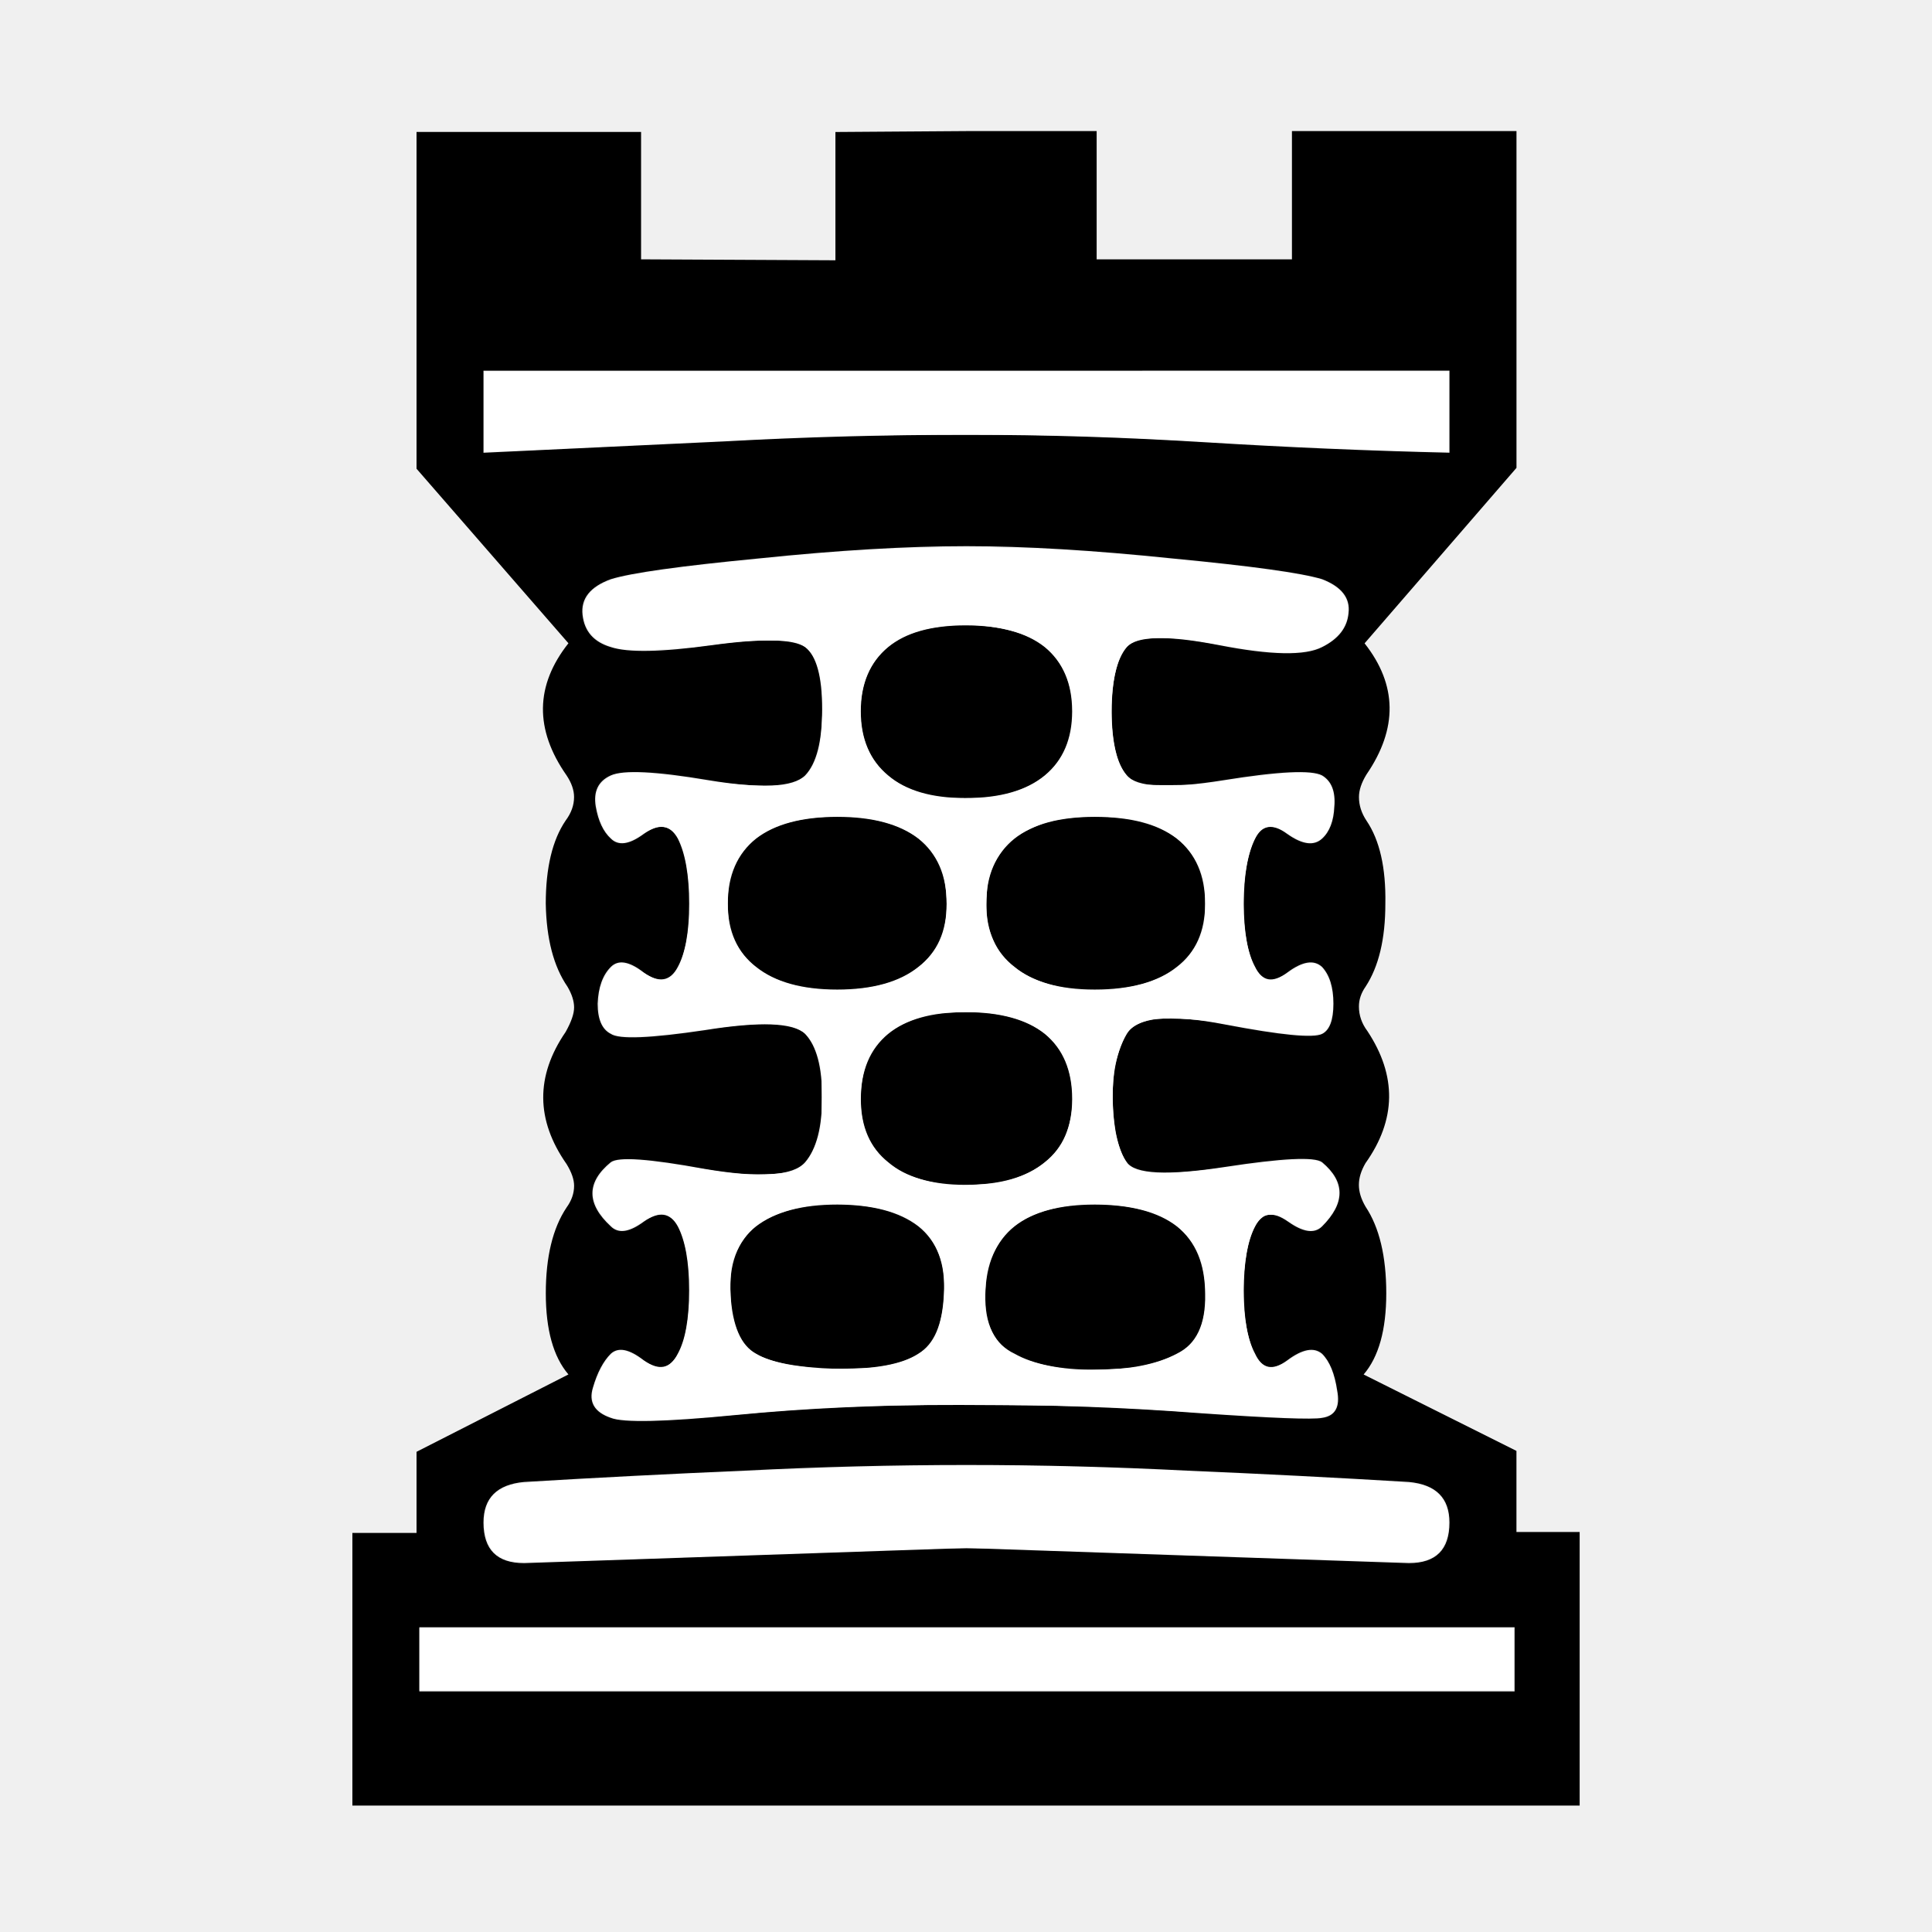
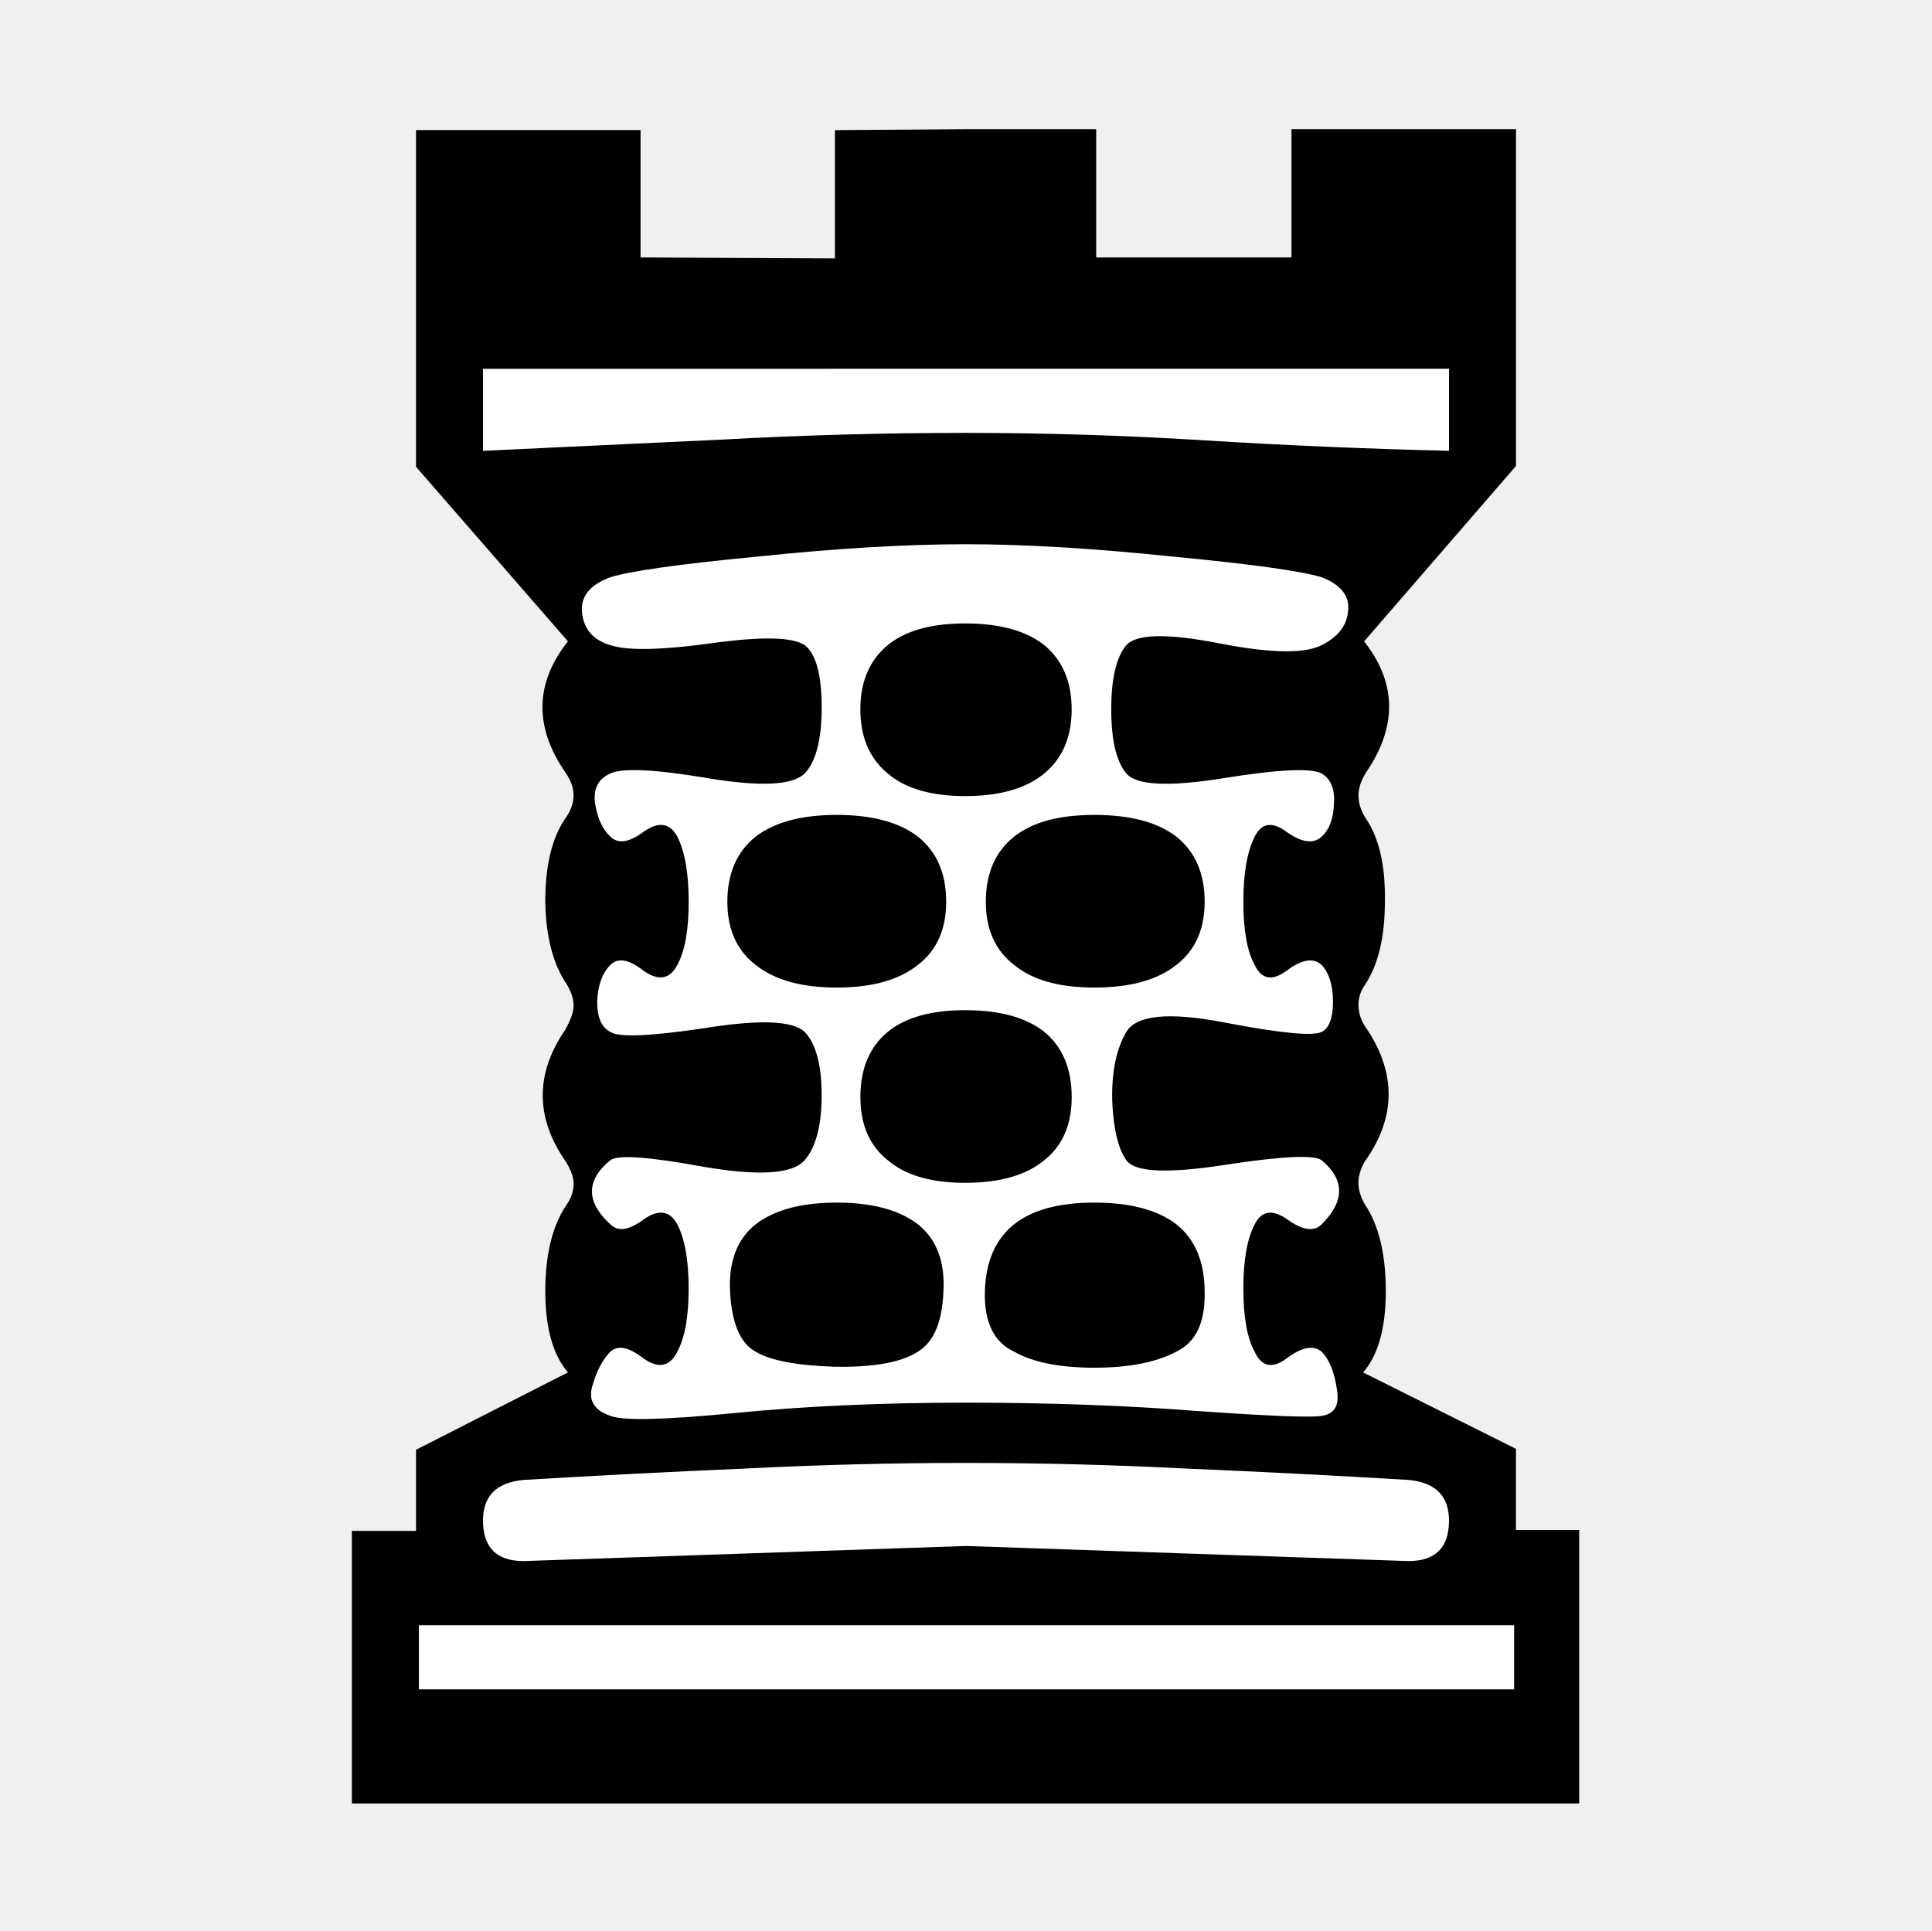
- <svg xmlns="http://www.w3.org/2000/svg" width="144pt" height="144pt" viewBox="0 0 50.8 50.8" version="1.1" id="svg8">
-   <defs id="defs2" />
-   <g id="layer1" transform="translate(0,-246.2)">
-     <g aria-label="t" style="font-style:normal;font-variant:normal;font-weight:normal;font-stretch:normal;font-size:50.8px;line-height:1.25;font-family:'Chess Leipzig';-inkscape-font-specification:'Chess Leipzig';letter-spacing:0px;word-spacing:0px;fill:#000000;fill-opacity:1;stroke:none;stroke-width:0.265" id="text77" transform="translate(4.49e-4,0.06083)">
-       <path d="m 25.412,249.586 h 3.423 v 3.373 h 5.135 v -3.373 h 5.904 v 8.855 l -3.994,4.614 q 1.29,1.637 0.05,3.448 -0.198,0.322 -0.198,0.595 0,0.322 0.198,0.62 0.521,0.769 0.496,2.183 0,1.389 -0.521,2.183 -0.174,0.248 -0.174,0.521 0,0.347 0.223,0.645 1.166,1.761 -0.05,3.473 -0.174,0.298 -0.174,0.571 0,0.273 0.174,0.571 0.546,0.819 0.546,2.282 0,1.439 -0.595,2.133 l 4.018,2.009 v 2.133 h 1.662 v 7.193 H 25.412 9.265 v -7.169 h 1.687 v -2.133 l 3.994,-2.034 q -0.595,-0.695 -0.595,-2.133 0,-1.439 0.546,-2.257 0.198,-0.273 0.198,-0.571 0,-0.248 -0.198,-0.571 -1.215,-1.736 -0.025,-3.473 0.223,-0.397 0.223,-0.645 0,-0.248 -0.174,-0.546 -0.546,-0.794 -0.571,-2.183 0,-1.414 0.521,-2.183 0.223,-0.298 0.223,-0.62 0,-0.273 -0.198,-0.571 -1.265,-1.811 0.05,-3.473 l -3.994,-4.589 v -8.855 h 5.904 v 3.349 l 5.11,0.025 v -3.373 z m -12.7,6.3 v 2.158 q 3.175,-0.149 6.325,-0.298 3.175,-0.174 6.375,-0.174 3.125,0 6.3,0.198 3.2,0.198 6.4,0.273 0,-0.819 0,-1.067 0,-0.273 0,-1.091 z m 1.067,29.22 q -1.067,0.099 -1.067,1.067 v 0 q 0,1.067 1.067,1.067 l 11.633,-0.397 11.633,0.397 q 1.067,0 1.067,-1.067 v 0 q 0,-0.967 -1.067,-1.067 -2.902,-0.174 -5.829,-0.298 -2.902,-0.149 -5.804,-0.149 -2.902,0 -5.829,0.149 -2.902,0.124 -5.804,0.298 z m 12.898,-6.722 q 0.719,-0.571 2.108,-0.571 1.414,0 2.158,0.571 0.744,0.595 0.744,1.786 0.025,1.191 -0.744,1.563 -0.794,0.422 -2.158,0.422 -1.364,0 -2.108,-0.422 -0.794,-0.372 -0.769,-1.563 0.025,-1.191 0.769,-1.786 z m -6.796,0 q 0.744,-0.571 2.133,-0.571 1.389,0 2.133,0.571 0.744,0.595 0.67,1.786 -0.05,1.191 -0.67,1.563 -0.645,0.422 -2.183,0.397 -1.513,-0.05 -2.084,-0.397 -0.595,-0.322 -0.67,-1.538 -0.074,-1.215 0.67,-1.811 z m 5.531,-17.884 q -2.356,0 -5.457,0.322 -3.101,0.298 -3.894,0.546 -0.819,0.298 -0.744,0.943 0.074,0.645 0.744,0.843 0.67,0.223 2.654,-0.05 1.984,-0.273 2.456,0.05 0.446,0.347 0.446,1.637 0,1.265 -0.446,1.736 -0.471,0.471 -2.555,0.124 -2.059,-0.347 -2.555,-0.124 -0.496,0.223 -0.397,0.819 0.099,0.571 0.397,0.843 0.298,0.298 0.868,-0.124 0.595,-0.422 0.893,0.124 0.298,0.595 0.298,1.712 0,1.116 -0.298,1.662 -0.298,0.571 -0.893,0.149 -0.571,-0.446 -0.868,-0.149 -0.322,0.322 -0.347,0.967 0,0.62 0.347,0.794 0.322,0.223 2.48,-0.099 2.158,-0.347 2.629,0.099 0.446,0.471 0.446,1.662 0,1.191 -0.446,1.712 -0.471,0.546 -2.654,0.174 -2.158,-0.397 -2.456,-0.174 -0.967,0.794 0,1.687 0.298,0.298 0.868,-0.124 0.595,-0.422 0.893,0.124 0.298,0.571 0.298,1.687 0,1.116 -0.298,1.662 -0.298,0.595 -0.893,0.174 -0.571,-0.446 -0.868,-0.174 -0.298,0.298 -0.471,0.893 -0.174,0.571 0.471,0.794 0.496,0.198 3.274,-0.074 2.778,-0.273 6.077,-0.273 3.274,0 6.127,0.223 2.853,0.198 3.225,0.124 0.521,-0.074 0.397,-0.719 -0.099,-0.67 -0.397,-0.967 -0.322,-0.273 -0.918,0.174 -0.571,0.422 -0.843,-0.174 -0.298,-0.546 -0.298,-1.662 0,-1.116 0.298,-1.687 0.273,-0.546 0.868,-0.124 0.595,0.422 0.893,0.124 0.918,-0.918 0,-1.687 -0.298,-0.223 -2.555,0.124 -2.257,0.347 -2.58,-0.124 -0.322,-0.446 -0.372,-1.563 -0.025,-1.141 0.372,-1.811 0.397,-0.67 2.58,-0.248 2.208,0.422 2.555,0.248 0.298,-0.149 0.298,-0.794 0,-0.645 -0.298,-0.967 -0.322,-0.298 -0.918,0.149 -0.571,0.422 -0.843,-0.149 -0.298,-0.546 -0.298,-1.662 0,-1.116 0.298,-1.712 0.273,-0.546 0.843,-0.124 0.595,0.422 0.918,0.124 0.298,-0.273 0.322,-0.843 0.05,-0.595 -0.322,-0.819 -0.422,-0.223 -2.58,0.124 -2.158,0.347 -2.555,-0.124 -0.397,-0.471 -0.397,-1.687 0,-1.215 0.397,-1.687 0.397,-0.446 2.431,-0.05 2.034,0.397 2.704,0.05 0.645,-0.322 0.695,-0.893 0.074,-0.595 -0.695,-0.893 -0.819,-0.248 -3.944,-0.546 -3.101,-0.322 -5.407,-0.322 z m -2.059,2.654 q 0.695,-0.571 2.034,-0.571 1.364,0 2.084,0.571 0.719,0.595 0.719,1.687 0,1.091 -0.719,1.687 -0.719,0.595 -2.084,0.595 -1.339,0 -2.034,-0.595 -0.719,-0.595 -0.719,-1.687 0,-1.091 0.719,-1.687 z m 3.324,5.035 q 0.719,-0.571 2.108,-0.571 1.414,0 2.158,0.571 0.744,0.595 0.744,1.712 0,1.091 -0.744,1.662 -0.744,0.595 -2.158,0.595 -1.389,0 -2.108,-0.595 -0.744,-0.571 -0.744,-1.662 0,-1.116 0.744,-1.712 z m -6.796,0 q 0.744,-0.571 2.133,-0.571 1.389,0 2.133,0.571 0.744,0.595 0.744,1.712 0,1.091 -0.744,1.662 -0.744,0.595 -2.133,0.595 -1.389,0 -2.133,-0.595 -0.744,-0.571 -0.744,-1.662 0,-1.116 0.744,-1.712 z m 3.473,5.135 q 0.695,-0.571 2.034,-0.571 1.364,0 2.084,0.571 0.719,0.595 0.719,1.712 0,1.091 -0.719,1.662 -0.719,0.595 -2.084,0.595 -1.339,0 -2.034,-0.595 -0.719,-0.571 -0.719,-1.662 0,-1.116 0.719,-1.712 z m -12.328,15.602 v 1.687 h 28.798 v -1.687 z" style="stroke-width:0.265" id="path79" />
+ <svg xmlns="http://www.w3.org/2000/svg" width="50.8mm" height="50.775mm" version="1.1" viewBox="0 0 50.8 50.775">
+   <g transform="translate(-75.43683,-92.01027)">
+     <g fill="#fff">
+       <path d="m100.837 95.408h3.423v3.373h5.135v-3.373h5.904v8.855l-3.994 4.614q1.29 1.637 0.05 3.448-0.198 0.322-0.198 0.595 0 0.322 0.198 0.62 0.521 0.769 0.496 2.183 0 1.389-0.521 2.183-0.174 0.248-0.174 0.521 0 0.347 0.223 0.645 1.166 1.761-0.05 3.473-0.174 0.298-0.174 0.571t0.174 0.571q0.546 0.819 0.546 2.282 0 1.439-0.595 2.133l4.018 2.009v2.133h1.662v7.193h-32.271v-7.169h1.687v-2.133l3.994-2.034q-0.595-0.695-0.595-2.133t0.546-2.257q0.198-0.273 0.198-0.571 0-0.248-0.198-0.571-1.215-1.736-0.025-3.473 0.223-0.397 0.223-0.645 0-0.248-0.174-0.546-0.546-0.794-0.571-2.183 0-1.414 0.521-2.183 0.223-0.298 0.223-0.62 0-0.273-0.198-0.571-1.265-1.811 0.05-3.473l-3.994-4.589v-8.855h5.904v3.349l5.11 0.025v-3.373z" style="font-feature-settings:normal;font-variant-caps:normal;font-variant-ligatures:normal;font-variant-numeric:normal" />
+       <path d="m88.137 101.709v2.158q3.175-0.149 6.325-0.298 3.175-0.174 6.375-0.174 3.125 0 6.3 0.198 3.2 0.198 6.4 0.273 0-0.819 0-1.067 0-0.273 0-1.091z" style="font-feature-settings:normal;font-variant-caps:normal;font-variant-ligatures:normal;font-variant-numeric:normal" />
+       <path d="m89.203 130.928q-1.067 0.099-1.067 1.067 0 1.067 1.067 1.067l11.633-0.397 11.633 0.397q1.067 0 1.067-1.067 0-0.967-1.067-1.067-2.902-0.174-5.829-0.298-2.902-0.149-5.804-0.149-2.902 0-5.829 0.149-2.902 0.124-5.804 0.298z" style="font-feature-settings:normal;font-variant-caps:normal;font-variant-ligatures:normal;font-variant-numeric:normal" />
+       <path d="m102.102 124.206q0.719-0.571 2.108-0.571 1.414 0 2.158 0.571 0.744 0.595 0.744 1.786 0.025 1.191-0.744 1.563-0.794 0.422-2.158 0.422t-2.108-0.422q-0.794-0.372-0.769-1.563 0.025-1.191 0.769-1.786z" style="font-feature-settings:normal;font-variant-caps:normal;font-variant-ligatures:normal;font-variant-numeric:normal" />
+       <path d="m95.305 124.206q0.744-0.571 2.133-0.571 1.389 0 2.133 0.571 0.744 0.595 0.67 1.786-0.05 1.191-0.67 1.563-0.645 0.422-2.183 0.397-1.513-0.05-2.084-0.397-0.595-0.322-0.67-1.538-0.074-1.215 0.67-1.811z" style="font-feature-settings:normal;font-variant-caps:normal;font-variant-ligatures:normal;font-variant-numeric:normal" />
+       <path d="m100.837 106.322q-2.356 0-5.457 0.322-3.101 0.298-3.894 0.546-0.819 0.298-0.744 0.943 0.074 0.645 0.744 0.843 0.67 0.223 2.654-0.05 1.984-0.273 2.456 0.05 0.446 0.347 0.446 1.637 0 1.265-0.446 1.736-0.471 0.471-2.555 0.124-2.059-0.347-2.555-0.124-0.496 0.223-0.397 0.819 0.099 0.571 0.397 0.843 0.298 0.298 0.868-0.124 0.595-0.422 0.893 0.124 0.298 0.595 0.298 1.712t-0.298 1.662q-0.298 0.571-0.893 0.149-0.571-0.446-0.868-0.149-0.322 0.322-0.347 0.967 0 0.62 0.347 0.794 0.322 0.223 2.48-0.099 2.158-0.347 2.629 0.099 0.446 0.471 0.446 1.662 0 1.191-0.446 1.712-0.471 0.546-2.654 0.174-2.158-0.397-2.456-0.174-0.967 0.794 0 1.687 0.298 0.298 0.868-0.124 0.595-0.422 0.893 0.124 0.298 0.571 0.298 1.687t-0.298 1.662q-0.298 0.595-0.893 0.174-0.571-0.446-0.868-0.174-0.298 0.298-0.471 0.893-0.174 0.571 0.471 0.794 0.496 0.198 3.274-0.074 2.778-0.273 6.077-0.273 3.274 0 6.127 0.223 2.853 0.198 3.225 0.124 0.521-0.074 0.397-0.719-0.099-0.67-0.397-0.967-0.322-0.273-0.918 0.174-0.571 0.422-0.843-0.174-0.298-0.546-0.298-1.662t0.298-1.687q0.273-0.546 0.868-0.124t0.893 0.124q0.918-0.918 0-1.687-0.298-0.223-2.555 0.124-2.257 0.347-2.58-0.124-0.322-0.446-0.372-1.563-0.025-1.141 0.372-1.811 0.397-0.67 2.58-0.248 2.208 0.422 2.555 0.248 0.298-0.149 0.298-0.794t-0.298-0.967q-0.322-0.298-0.918 0.149-0.571 0.422-0.843-0.149-0.298-0.546-0.298-1.662t0.298-1.712q0.273-0.546 0.843-0.124 0.595 0.422 0.918 0.124 0.298-0.273 0.322-0.843 0.05-0.595-0.322-0.819-0.422-0.223-2.58 0.124-2.158 0.347-2.555-0.124-0.397-0.471-0.397-1.687t0.397-1.687q0.397-0.446 2.431-0.05 2.034 0.397 2.704 0.05 0.645-0.322 0.695-0.893 0.074-0.595-0.695-0.893-0.819-0.248-3.944-0.546-3.101-0.322-5.407-0.322z" style="font-feature-settings:normal;font-variant-caps:normal;font-variant-ligatures:normal;font-variant-numeric:normal" />
+       <path d="m98.778 108.976q0.695-0.571 2.034-0.571 1.364 0 2.084 0.571 0.719 0.595 0.719 1.687 0 1.091-0.719 1.687-0.719 0.595-2.084 0.595-1.339 0-2.034-0.595-0.719-0.595-0.719-1.687 0-1.091 0.719-1.687z" style="font-feature-settings:normal;font-variant-caps:normal;font-variant-ligatures:normal;font-variant-numeric:normal" />
+       <path d="m102.102 114.012q0.719-0.571 2.108-0.571 1.414 0 2.158 0.571 0.744 0.595 0.744 1.712 0 1.091-0.744 1.662-0.744 0.595-2.158 0.595-1.389 0-2.108-0.595-0.744-0.571-0.744-1.662 0-1.116 0.744-1.712z" style="font-feature-settings:normal;font-variant-caps:normal;font-variant-ligatures:normal;font-variant-numeric:normal" />
+       <path d="m95.305 114.012q0.744-0.571 2.133-0.571 1.389 0 2.133 0.571 0.744 0.595 0.744 1.712 0 1.091-0.744 1.662-0.744 0.595-2.133 0.595-1.389 0-2.133-0.595-0.744-0.571-0.744-1.662 0-1.116 0.744-1.712z" style="font-feature-settings:normal;font-variant-caps:normal;font-variant-ligatures:normal;font-variant-numeric:normal" />
+       <path d="m98.778 119.146q0.695-0.571 2.034-0.571 1.364 0 2.084 0.571 0.719 0.595 0.719 1.712 0 1.091-0.719 1.662-0.719 0.595-2.084 0.595-1.339 0-2.034-0.595-0.719-0.571-0.719-1.662 0-1.116 0.719-1.712z" style="font-feature-settings:normal;font-variant-caps:normal;font-variant-ligatures:normal;font-variant-numeric:normal" />
+       <path d="m86.45 134.748v1.687h28.798v-1.687z" style="font-feature-settings:normal;font-variant-caps:normal;font-variant-ligatures:normal;font-variant-numeric:normal" />
    </g>
-     <path style="fill:#ffffff;stroke-width:0.033" d="m 12.735,257.022 v -1.052 h 12.679 12.679 v 1.052 1.052 l -0.393,-2.7e-4 c -0.798,-5.5e-4 -3.322,-0.107 -5.554,-0.233 -3.194,-0.181 -4.177,-0.211 -6.849,-0.21 -2.136,7.2e-4 -3.584,0.031 -5.195,0.11 -0.367,0.018 -1.623,0.078 -2.79,0.133 -1.167,0.055 -2.589,0.123 -3.159,0.151 -0.571,0.028 -1.123,0.05 -1.228,0.05 h -0.19 z" id="path82" />
-     <path style="fill:#ffffff;stroke-width:0.033" d="m 16.192,283.5 c -0.401,-0.1 -0.618,-0.311 -0.618,-0.599 0,-0.279 0.29,-0.907 0.502,-1.085 0.204,-0.172 0.381,-0.142 0.809,0.137 0.398,0.26 0.602,0.269 0.813,0.035 0.231,-0.256 0.36,-0.682 0.419,-1.385 0.085,-1.015 -0.106,-2.07 -0.425,-2.35 -0.22,-0.193 -0.403,-0.172 -0.847,0.098 -0.447,0.272 -0.584,0.268 -0.87,-0.025 -0.482,-0.494 -0.49,-0.991 -0.021,-1.434 0.153,-0.145 0.199,-0.169 0.358,-0.189 0.298,-0.037 0.943,0.03 2.037,0.213 0.879,0.146 1.225,0.177 1.783,0.16 0.562,-0.017 0.795,-0.078 1.004,-0.262 0.148,-0.13 0.299,-0.425 0.392,-0.766 0.069,-0.255 0.077,-0.357 0.078,-1.002 5.03e-4,-0.648 -0.007,-0.744 -0.075,-0.98 -0.093,-0.322 -0.177,-0.488 -0.328,-0.656 -0.296,-0.328 -1.054,-0.372 -2.586,-0.151 -0.929,0.134 -1.452,0.185 -1.914,0.188 -0.47,0.003 -0.602,-0.027 -0.75,-0.168 -0.163,-0.156 -0.192,-0.261 -0.192,-0.688 0,-0.379 0.006,-0.413 0.103,-0.618 0.118,-0.25 0.271,-0.418 0.403,-0.443 0.137,-0.026 0.36,0.054 0.608,0.219 0.364,0.242 0.562,0.275 0.771,0.126 0.341,-0.243 0.561,-1.339 0.475,-2.365 -0.085,-1.018 -0.305,-1.527 -0.677,-1.569 -0.171,-0.019 -0.304,0.032 -0.657,0.254 -0.265,0.167 -0.43,0.198 -0.598,0.115 -0.257,-0.127 -0.475,-0.568 -0.503,-1.018 -0.014,-0.222 -0.006,-0.273 0.061,-0.392 0.086,-0.154 0.258,-0.281 0.452,-0.335 0.327,-0.091 1.17,-0.033 2.419,0.166 0.769,0.122 1.7,0.168 2.045,0.1 0.492,-0.097 0.706,-0.327 0.868,-0.932 0.095,-0.355 0.124,-1.398 0.052,-1.809 -0.107,-0.607 -0.285,-0.881 -0.642,-0.99 -0.164,-0.05 -0.306,-0.061 -0.785,-0.058 -0.54,0.003 -0.774,0.024 -1.871,0.166 -0.211,0.027 -0.707,0.058 -1.102,0.068 -0.589,0.015 -0.759,0.009 -0.944,-0.035 -0.584,-0.138 -0.891,-0.464 -0.893,-0.949 -0.002,-0.456 0.316,-0.751 0.976,-0.909 0.593,-0.142 1.915,-0.315 3.817,-0.499 2.426,-0.235 3.329,-0.284 5.262,-0.284 2,-4.3e-4 2.92,0.052 5.573,0.317 2.427,0.243 3.593,0.418 3.93,0.591 0.389,0.199 0.576,0.473 0.543,0.793 -0.026,0.248 -0.126,0.457 -0.3,0.627 -0.51,0.496 -1.246,0.551 -3.065,0.227 -0.824,-0.147 -1.078,-0.176 -1.537,-0.179 -0.676,-0.004 -0.915,0.107 -1.092,0.508 -0.311,0.704 -0.304,2.216 0.013,2.861 0.114,0.232 0.26,0.372 0.459,0.442 0.142,0.05 0.282,0.059 0.854,0.057 0.595,-0.002 0.777,-0.016 1.386,-0.108 1.395,-0.212 2.207,-0.263 2.5,-0.159 0.333,0.119 0.465,0.446 0.393,0.972 -0.045,0.323 -0.166,0.585 -0.328,0.709 -0.222,0.169 -0.477,0.119 -0.933,-0.184 -0.212,-0.141 -0.419,-0.175 -0.572,-0.096 -0.366,0.189 -0.606,1.357 -0.51,2.483 0.074,0.87 0.305,1.42 0.629,1.502 0.121,0.03 0.305,-0.037 0.562,-0.206 0.497,-0.326 0.772,-0.305 0.976,0.076 0.246,0.461 0.215,1.251 -0.059,1.495 -0.06,0.054 -0.133,0.069 -0.374,0.079 -0.437,0.017 -1.024,-0.06 -2.501,-0.33 -0.489,-0.089 -1.382,-0.125 -1.676,-0.067 -0.273,0.054 -0.503,0.173 -0.613,0.317 -0.118,0.154 -0.263,0.536 -0.338,0.887 -0.091,0.426 -0.082,1.33 0.019,1.804 0.084,0.394 0.229,0.731 0.359,0.834 0.321,0.253 1.027,0.257 2.734,0.017 0.967,-0.136 1.795,-0.203 2.068,-0.169 0.17,0.022 0.218,0.045 0.353,0.172 0.233,0.218 0.348,0.45 0.346,0.699 -0.002,0.239 -0.054,0.367 -0.259,0.646 -0.319,0.434 -0.52,0.44 -1.152,0.038 -0.148,-0.094 -0.213,-0.115 -0.357,-0.115 -0.155,0 -0.191,0.014 -0.293,0.113 -0.219,0.212 -0.364,0.686 -0.424,1.384 -0.1,1.162 0.153,2.295 0.554,2.486 0.161,0.077 0.336,0.028 0.664,-0.186 0.522,-0.341 0.794,-0.291 1.037,0.19 0.09,0.178 0.188,0.608 0.19,0.835 0.003,0.332 -0.126,0.468 -0.484,0.514 -0.237,0.03 -1.351,-0.013 -2.76,-0.107 -2.907,-0.194 -3.101,-0.202 -5.646,-0.222 -2.891,-0.024 -4.576,0.033 -6.632,0.224 -1.378,0.128 -2.014,0.167 -2.673,0.163 -0.367,-0.002 -0.713,-0.015 -0.768,-0.028 z m 13.693,-1.354 c 0.612,-0.112 1.113,-0.315 1.377,-0.558 0.313,-0.288 0.469,-0.82 0.435,-1.481 -0.036,-0.693 -0.206,-1.136 -0.582,-1.518 -0.402,-0.408 -1.001,-0.634 -1.881,-0.709 -1.16,-0.099 -2.185,0.162 -2.715,0.691 -0.239,0.239 -0.446,0.61 -0.54,0.969 -0.074,0.284 -0.1,0.914 -0.05,1.213 0.055,0.327 0.228,0.666 0.428,0.843 0.355,0.312 0.953,0.515 1.811,0.614 0.271,0.031 1.432,-0.012 1.716,-0.064 z m -6.911,0.014 c 0.877,-0.105 1.387,-0.371 1.622,-0.847 0.225,-0.458 0.305,-1.364 0.167,-1.904 -0.248,-0.971 -1.044,-1.463 -2.497,-1.543 -1.068,-0.059 -2.046,0.212 -2.534,0.7 -0.221,0.221 -0.405,0.557 -0.487,0.889 -0.061,0.247 -0.053,1.015 0.014,1.32 0.122,0.558 0.312,0.865 0.646,1.043 0.268,0.143 0.691,0.26 1.115,0.308 0.193,0.022 0.381,0.044 0.418,0.05 0.184,0.026 1.274,0.014 1.537,-0.017 z m 2.927,-4.824 c 0.944,-0.058 1.763,-0.526 2.078,-1.187 0.333,-0.699 0.288,-1.721 -0.104,-2.325 -0.363,-0.56 -0.972,-0.882 -1.873,-0.988 -0.363,-0.043 -1.235,-0.021 -1.507,0.037 -1.198,0.257 -1.807,0.935 -1.862,2.073 -0.043,0.898 0.247,1.523 0.913,1.969 0.449,0.301 1.263,0.488 1.934,0.447 0.073,-0.005 0.263,-0.016 0.421,-0.026 z m -3.327,-5.131 c 0.778,-0.088 1.338,-0.319 1.743,-0.718 0.431,-0.425 0.598,-0.904 0.571,-1.647 -0.018,-0.513 -0.113,-0.836 -0.35,-1.186 -0.469,-0.693 -1.459,-1.042 -2.783,-0.979 -1.447,0.069 -2.278,0.597 -2.56,1.627 -0.081,0.298 -0.081,1 5.03e-4,1.3 0.244,0.897 1.027,1.464 2.208,1.598 0.376,0.043 0.818,0.044 1.169,0.004 z m 6.789,-0.001 c 1.244,-0.139 2.019,-0.686 2.269,-1.604 0.078,-0.287 0.08,-0.962 0.003,-1.275 -0.173,-0.705 -0.653,-1.201 -1.416,-1.464 -0.659,-0.227 -1.849,-0.256 -2.608,-0.063 -0.325,0.083 -0.741,0.281 -0.968,0.461 -0.246,0.196 -0.492,0.56 -0.599,0.888 -0.07,0.215 -0.091,0.356 -0.104,0.693 -0.019,0.504 0.034,0.793 0.212,1.165 0.43,0.896 1.693,1.368 3.211,1.199 z m -3.331,-5.043 c 1.396,-0.181 2.172,-0.984 2.172,-2.25 0,-0.887 -0.373,-1.562 -1.062,-1.92 -0.697,-0.362 -1.906,-0.465 -2.834,-0.241 -1.085,0.262 -1.683,1.03 -1.683,2.161 0,1.244 0.752,2.052 2.091,2.247 0.275,0.04 1.016,0.041 1.317,0.003 z" id="path84" />
-     <path style="fill:#ffffff;stroke-width:0.033" d="m 13.335,287.222 c -0.362,-0.112 -0.565,-0.417 -0.593,-0.89 -0.033,-0.569 0.166,-0.898 0.646,-1.066 0.21,-0.074 0.94,-0.126 3.689,-0.262 6.005,-0.298 9.198,-0.339 13.029,-0.169 0.413,0.018 1.263,0.056 1.888,0.084 1.403,0.062 3.492,0.17 4.499,0.234 0.793,0.05 1.011,0.094 1.23,0.25 0.267,0.19 0.385,0.496 0.36,0.93 -0.028,0.481 -0.232,0.781 -0.607,0.892 -0.23,0.068 -0.252,0.068 -5.194,-0.101 -2.419,-0.083 -4.954,-0.169 -5.634,-0.192 -1.068,-0.036 -1.461,-0.034 -2.89,0.014 -3.228,0.109 -3.836,0.13 -4.761,0.163 -2.829,0.101 -4.869,0.165 -5.171,0.163 -0.191,-0.001 -0.408,-0.023 -0.493,-0.049 z" id="path86" />
-     <path style="fill:#ffffff;stroke-width:0.033" d="m 11.031,289.829 v -0.819 h 14.382 14.382 v 0.819 0.819 H 25.413 11.031 Z" id="path88" />
+     <g style="font-feature-settings:normal;font-variant-caps:normal;font-variant-ligatures:normal;font-variant-numeric:normal" aria-label="t">
+       <path d="m100.837 95.408h3.423v3.373h5.135v-3.373h5.904v8.855l-3.994 4.614q1.29 1.637 0.05 3.448-0.198 0.322-0.198 0.595 0 0.322 0.198 0.62 0.521 0.769 0.496 2.183 0 1.389-0.521 2.183-0.174 0.248-0.174 0.521 0 0.347 0.223 0.645 1.166 1.761-0.05 3.473-0.174 0.298-0.174 0.571t0.174 0.571q0.546 0.819 0.546 2.282 0 1.439-0.595 2.133l4.018 2.009v2.133h1.662v7.193h-32.271v-7.169h1.687v-2.133l3.994-2.034q-0.595-0.695-0.595-2.133t0.546-2.257q0.198-0.273 0.198-0.571 0-0.248-0.198-0.571-1.215-1.736-0.025-3.473 0.223-0.397 0.223-0.645 0-0.248-0.174-0.546-0.546-0.794-0.571-2.183 0-1.414 0.521-2.183 0.223-0.298 0.223-0.62 0-0.273-0.198-0.571-1.265-1.811 0.05-3.473l-3.994-4.589v-8.855h5.904v3.349l5.11 0.025v-3.373zm-12.7 6.3v2.158q3.175-0.149 6.325-0.298 3.175-0.174 6.375-0.174 3.125 0 6.3 0.198 3.2 0.198 6.4 0.273 0-0.819 0-1.067 0-0.273 0-1.091zm1.067 29.22q-1.067 0.099-1.067 1.067 0 1.067 1.067 1.067l11.633-0.397 11.633 0.397q1.067 0 1.067-1.067 0-0.967-1.067-1.067-2.902-0.174-5.829-0.298-2.902-0.149-5.804-0.149-2.902 0-5.829 0.149-2.902 0.124-5.804 0.298zm12.898-6.722q0.719-0.571 2.108-0.571 1.414 0 2.158 0.571 0.744 0.595 0.744 1.786 0.025 1.191-0.744 1.563-0.794 0.422-2.158 0.422t-2.108-0.422q-0.794-0.372-0.769-1.563 0.025-1.191 0.769-1.786zm-6.796 0q0.744-0.571 2.133-0.571 1.389 0 2.133 0.571 0.744 0.595 0.67 1.786-0.05 1.191-0.67 1.563-0.645 0.422-2.183 0.397-1.513-0.05-2.084-0.397-0.595-0.322-0.67-1.538-0.074-1.215 0.67-1.811zm5.531-17.884q-2.356 0-5.457 0.322-3.101 0.298-3.894 0.546-0.819 0.298-0.744 0.943 0.074 0.645 0.744 0.843 0.67 0.223 2.654-0.05 1.984-0.273 2.456 0.05 0.446 0.347 0.446 1.637 0 1.265-0.446 1.736-0.471 0.471-2.555 0.124-2.059-0.347-2.555-0.124-0.496 0.223-0.397 0.819 0.099 0.571 0.397 0.843 0.298 0.298 0.868-0.124 0.595-0.422 0.893 0.124 0.298 0.595 0.298 1.712t-0.298 1.662q-0.298 0.571-0.893 0.149-0.571-0.446-0.868-0.149-0.322 0.322-0.347 0.967 0 0.62 0.347 0.794 0.322 0.223 2.48-0.099 2.158-0.347 2.629 0.099 0.446 0.471 0.446 1.662 0 1.191-0.446 1.712-0.471 0.546-2.654 0.174-2.158-0.397-2.456-0.174-0.967 0.794 0 1.687 0.298 0.298 0.868-0.124 0.595-0.422 0.893 0.124 0.298 0.571 0.298 1.687t-0.298 1.662q-0.298 0.595-0.893 0.174-0.571-0.446-0.868-0.174-0.298 0.298-0.471 0.893-0.174 0.571 0.471 0.794 0.496 0.198 3.274-0.074 2.778-0.273 6.077-0.273 3.274 0 6.127 0.223 2.853 0.198 3.225 0.124 0.521-0.074 0.397-0.719-0.099-0.67-0.397-0.967-0.322-0.273-0.918 0.174-0.571 0.422-0.843-0.174-0.298-0.546-0.298-1.662t0.298-1.687q0.273-0.546 0.868-0.124t0.893 0.124q0.918-0.918 0-1.687-0.298-0.223-2.555 0.124-2.257 0.347-2.58-0.124-0.322-0.446-0.372-1.563-0.025-1.141 0.372-1.811 0.397-0.67 2.58-0.248 2.208 0.422 2.555 0.248 0.298-0.149 0.298-0.794t-0.298-0.967q-0.322-0.298-0.918 0.149-0.571 0.422-0.843-0.149-0.298-0.546-0.298-1.662t0.298-1.712q0.273-0.546 0.843-0.124 0.595 0.422 0.918 0.124 0.298-0.273 0.322-0.843 0.05-0.595-0.322-0.819-0.422-0.223-2.58 0.124-2.158 0.347-2.555-0.124-0.397-0.471-0.397-1.687t0.397-1.687q0.397-0.446 2.431-0.05 2.034 0.397 2.704 0.05 0.645-0.322 0.695-0.893 0.074-0.595-0.695-0.893-0.819-0.248-3.944-0.546-3.101-0.322-5.407-0.322zm-2.059 2.654q0.695-0.571 2.034-0.571 1.364 0 2.084 0.571 0.719 0.595 0.719 1.687 0 1.091-0.719 1.687-0.719 0.595-2.084 0.595-1.339 0-2.034-0.595-0.719-0.595-0.719-1.687 0-1.091 0.719-1.687zm3.324 5.035q0.719-0.571 2.108-0.571 1.414 0 2.158 0.571 0.744 0.595 0.744 1.712 0 1.091-0.744 1.662-0.744 0.595-2.158 0.595-1.389 0-2.108-0.595-0.744-0.571-0.744-1.662 0-1.116 0.744-1.712zm-6.796 0q0.744-0.571 2.133-0.571 1.389 0 2.133 0.571 0.744 0.595 0.744 1.712 0 1.091-0.744 1.662-0.744 0.595-2.133 0.595-1.389 0-2.133-0.595-0.744-0.571-0.744-1.662 0-1.116 0.744-1.712zm3.473 5.135q0.695-0.571 2.034-0.571 1.364 0 2.084 0.571 0.719 0.595 0.719 1.712 0 1.091-0.719 1.662-0.719 0.595-2.084 0.595-1.339 0-2.034-0.595-0.719-0.571-0.719-1.662 0-1.116 0.719-1.712zm-12.328 15.602v1.687h28.798v-1.687z" stroke-width=".265" />
+     </g>
  </g>
</svg>
